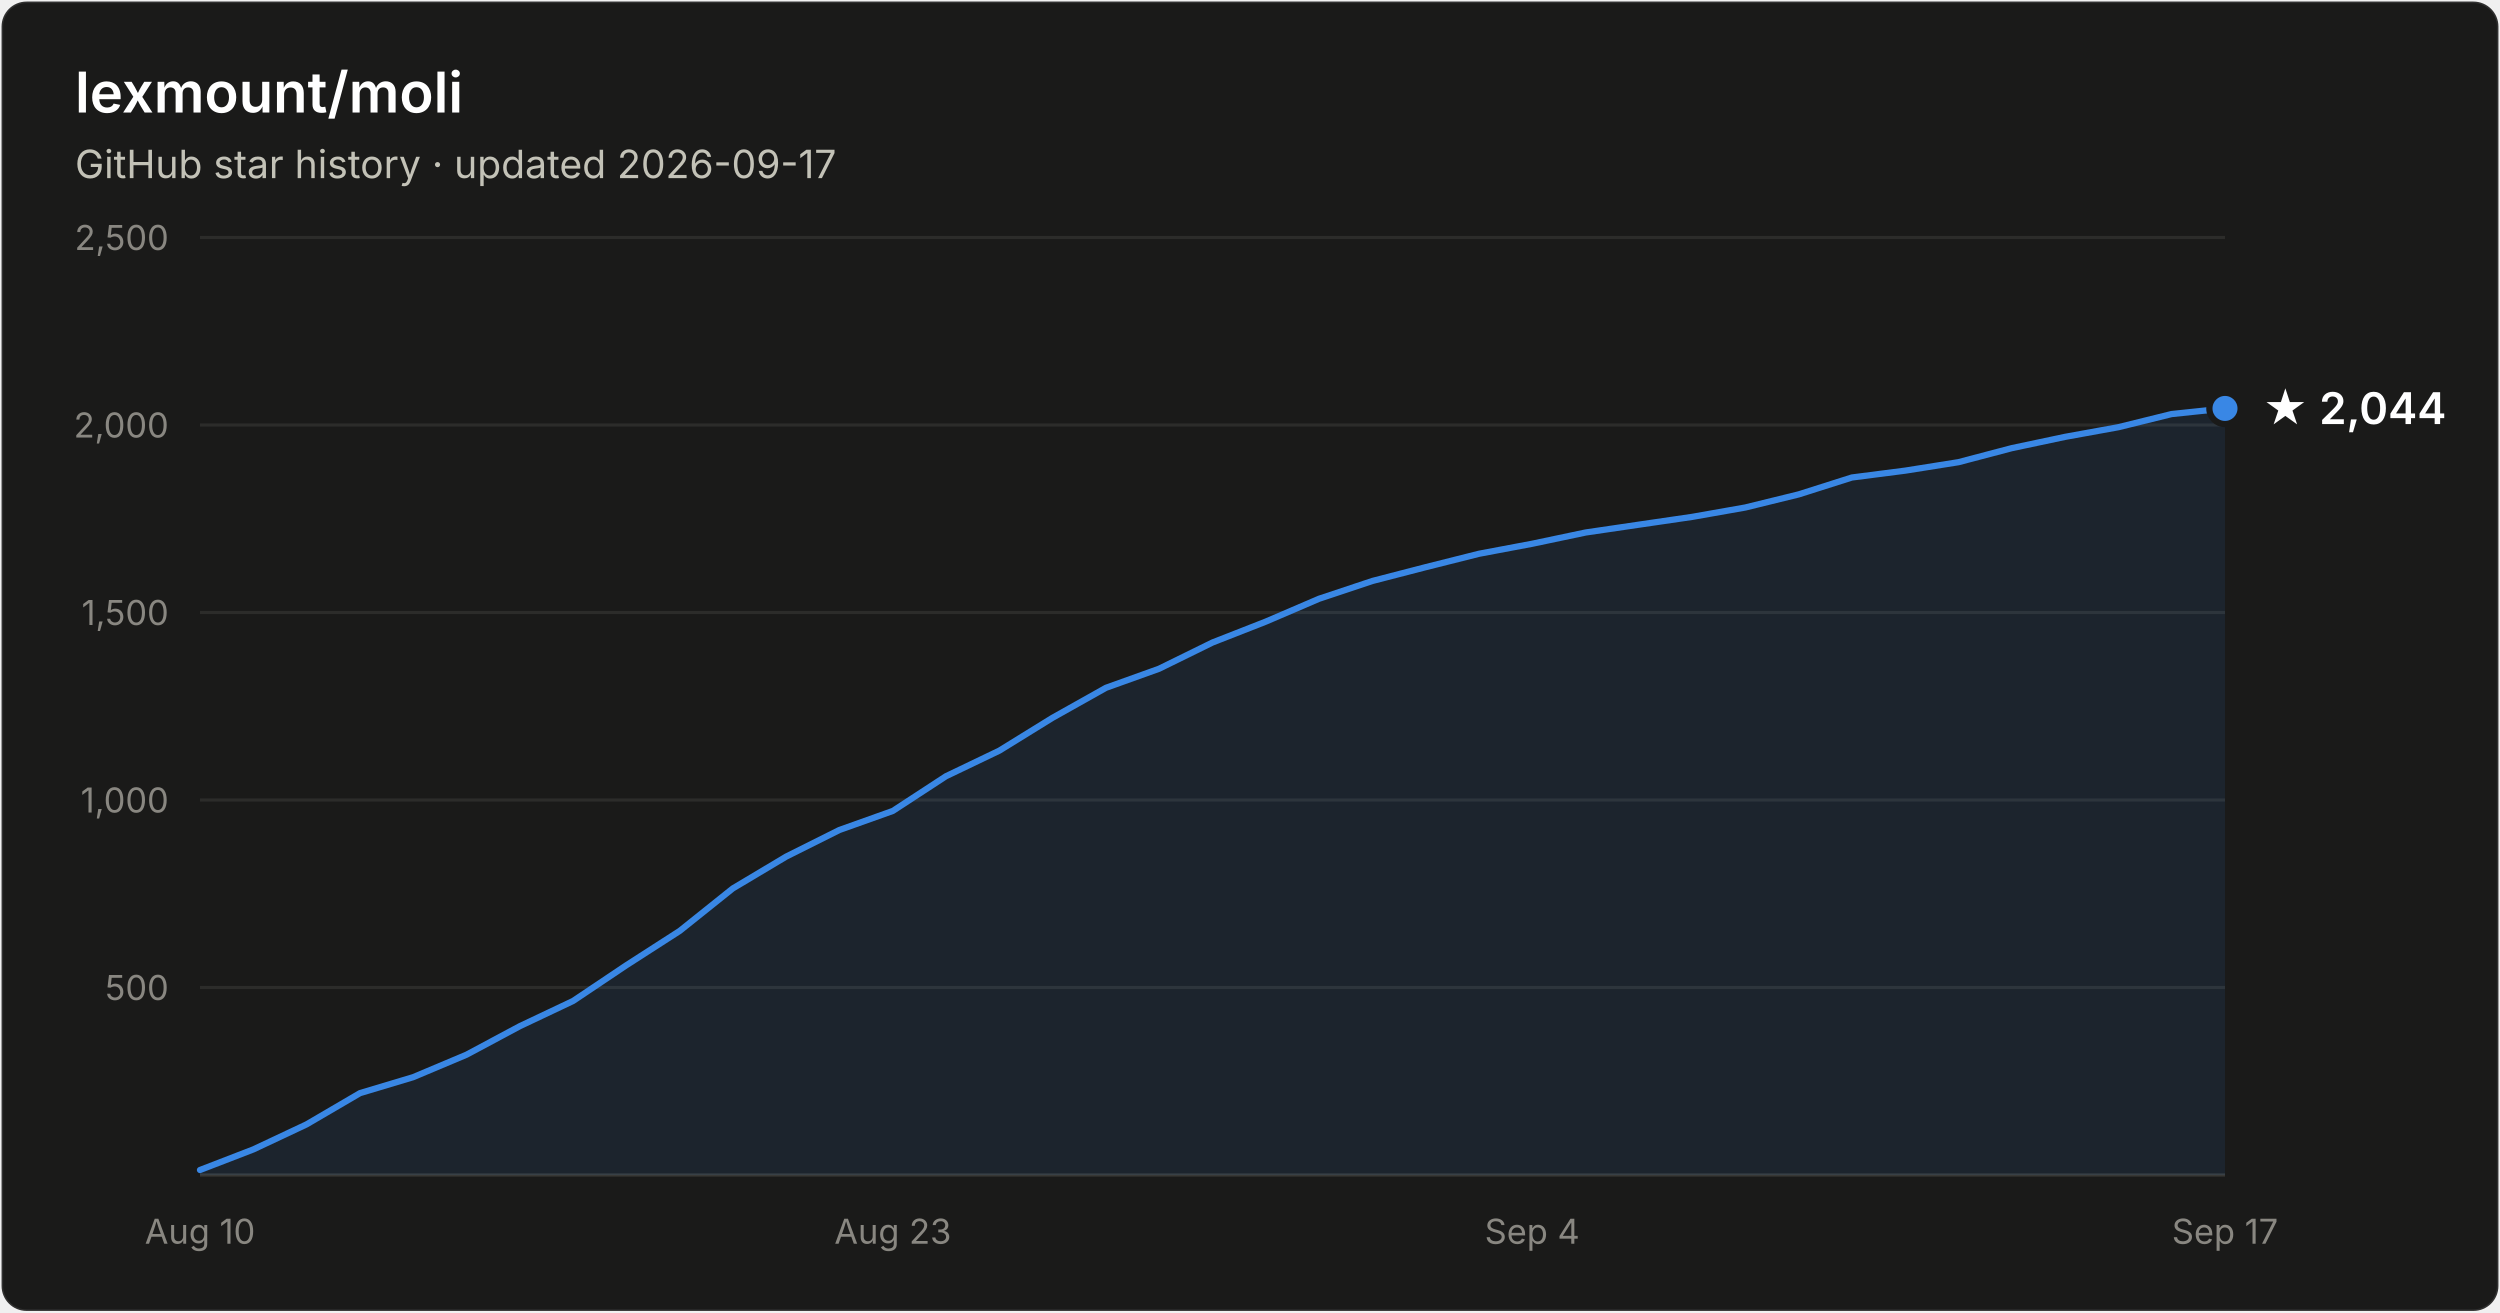
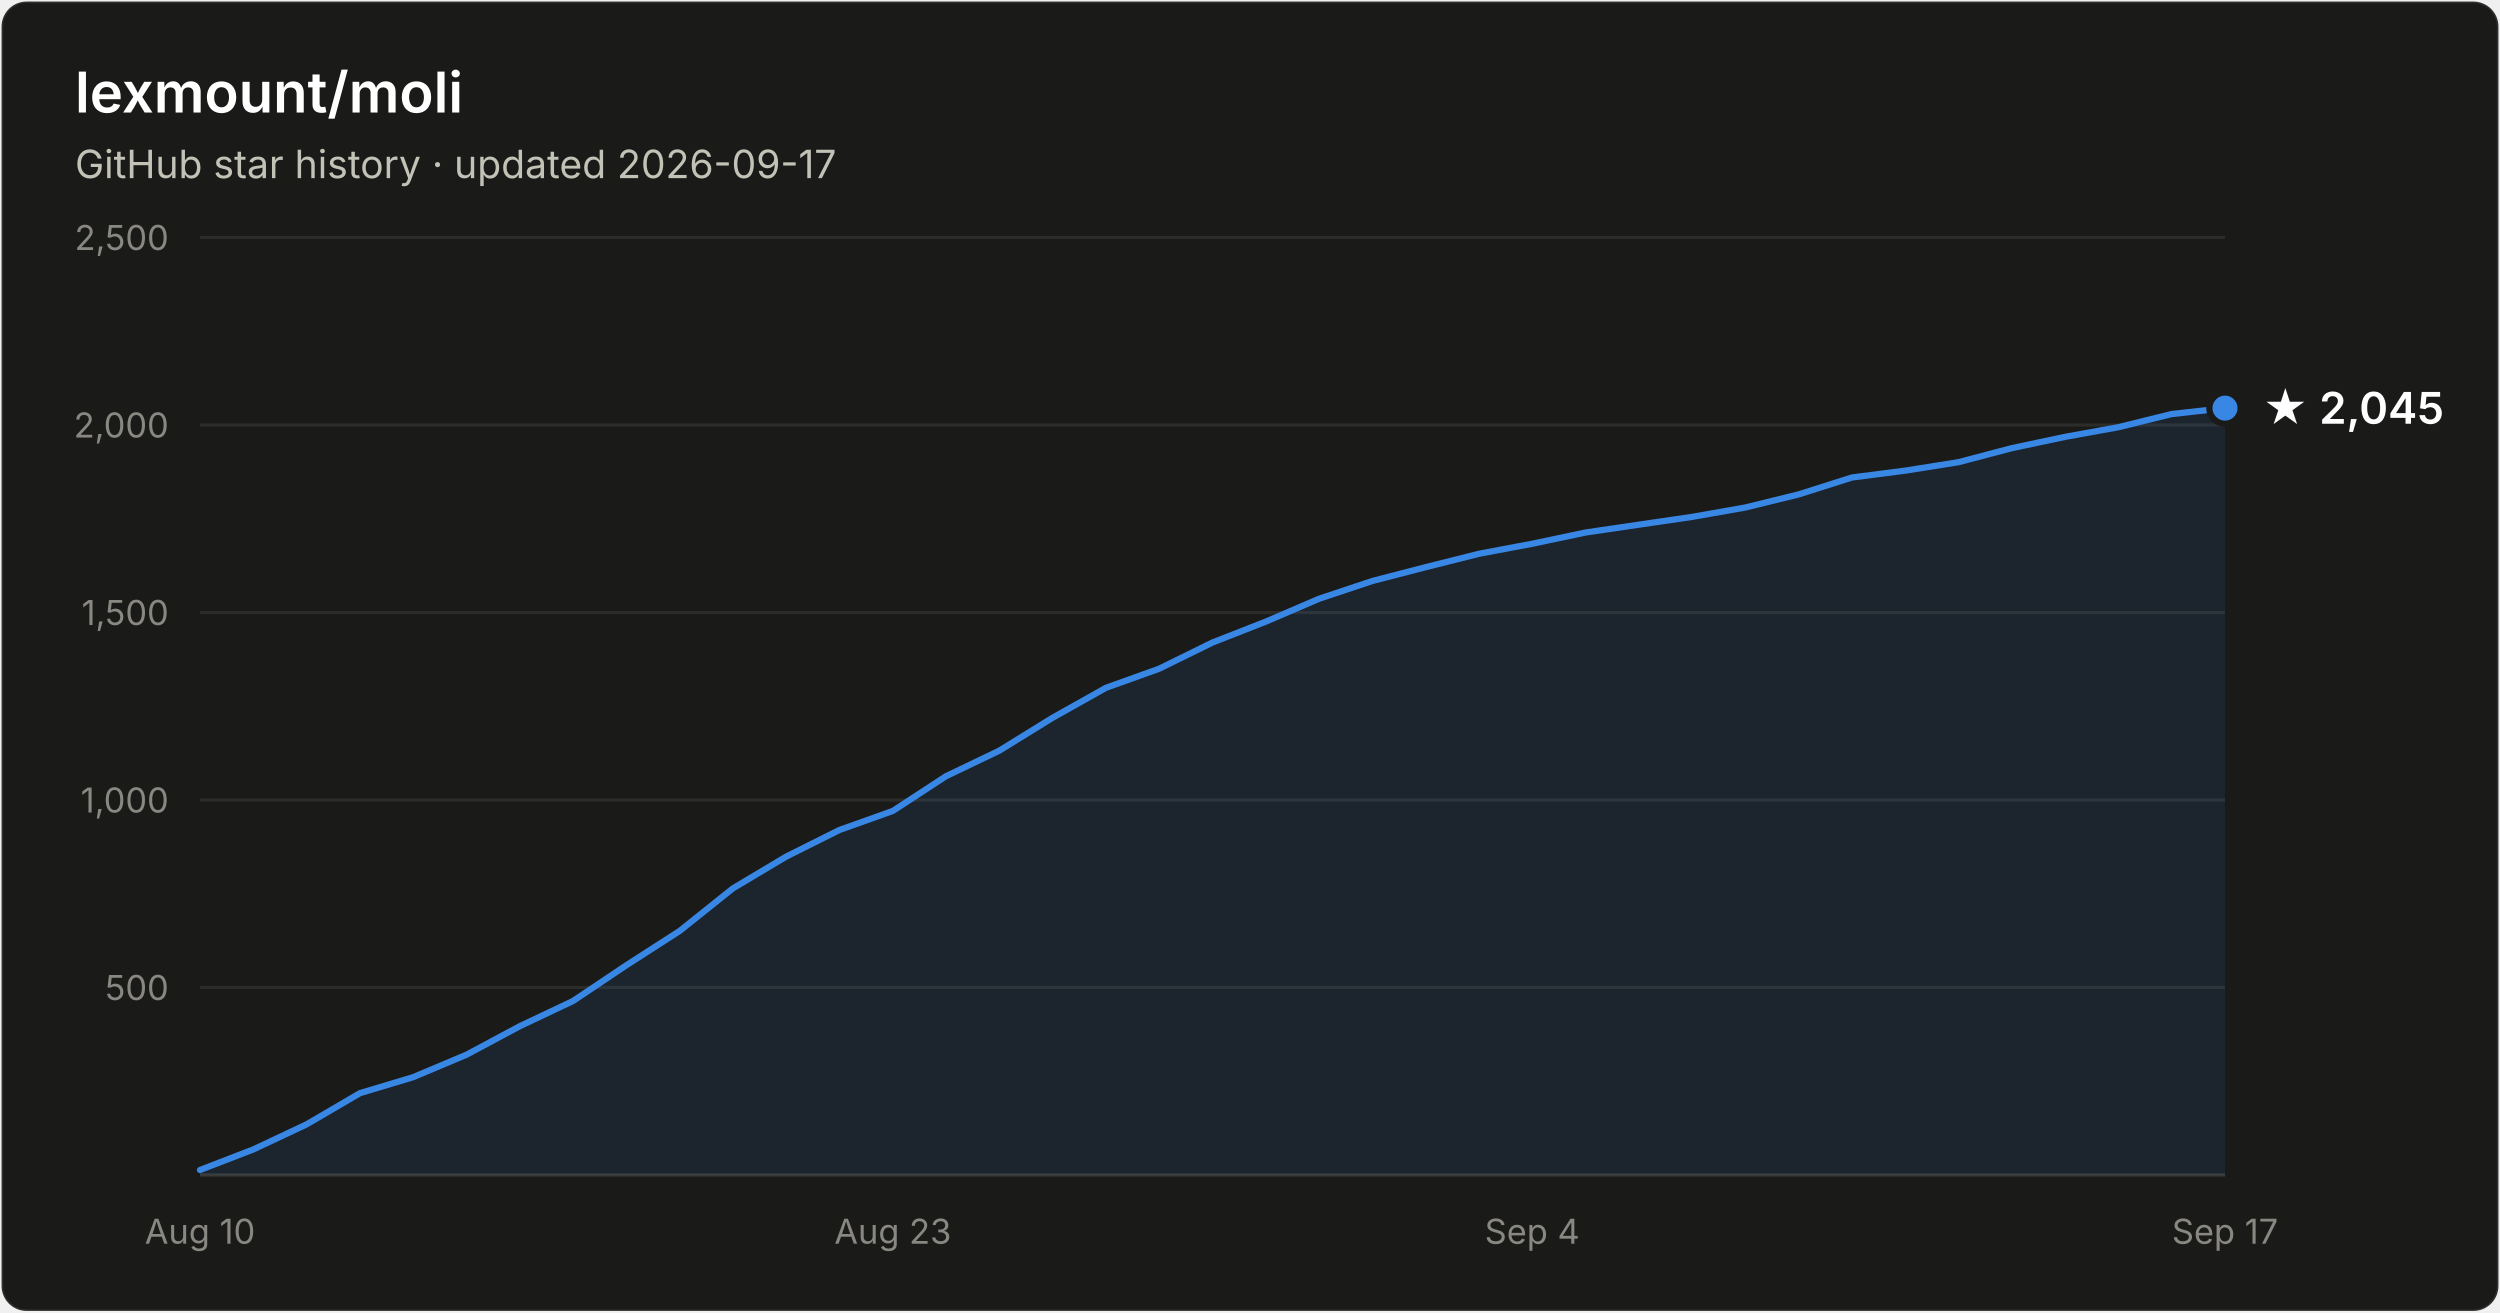
- <svg xmlns="http://www.w3.org/2000/svg" width="800" height="420" viewBox="0 0 800 420" font-family="system-ui, -apple-system, Segoe UI, sans-serif" role="img" aria-label="Star history of lexmount/moli: 2,044 stars as of 2026-09-17">
+ <svg xmlns="http://www.w3.org/2000/svg" width="800" height="420" viewBox="0 0 800 420" font-family="system-ui, -apple-system, Segoe UI, sans-serif" role="img" aria-label="Star history of lexmount/moli: 2,045 stars as of 2026-09-17">
  <rect x="0.5" y="0.5" width="799" height="419" rx="8" fill="#1a1a19" stroke="rgba(255,255,255,0.10)" />
  <text x="24" y="36" fill="#ffffff" font-size="18" font-weight="600">lexmount/moli</text>
  <text x="24" y="57" fill="#c3c2b7" font-size="12.5">GitHub star history · updated 2026-09-17</text>
  <line x1="64" y1="316.0" x2="712" y2="316.0" stroke="#2c2c2a" stroke-width="1" />
  <text x="54" y="320.0" text-anchor="end" fill="#898781" font-size="11" style="font-variant-numeric:tabular-nums">500</text>
  <line x1="64" y1="256.0" x2="712" y2="256.0" stroke="#2c2c2a" stroke-width="1" />
  <text x="54" y="260.0" text-anchor="end" fill="#898781" font-size="11" style="font-variant-numeric:tabular-nums">1,000</text>
  <line x1="64" y1="196.0" x2="712" y2="196.0" stroke="#2c2c2a" stroke-width="1" />
  <text x="54" y="200.0" text-anchor="end" fill="#898781" font-size="11" style="font-variant-numeric:tabular-nums">1,500</text>
  <line x1="64" y1="136.0" x2="712" y2="136.0" stroke="#2c2c2a" stroke-width="1" />
  <text x="54" y="140.0" text-anchor="end" fill="#898781" font-size="11" style="font-variant-numeric:tabular-nums">2,000</text>
  <line x1="64" y1="76.0" x2="712" y2="76.0" stroke="#2c2c2a" stroke-width="1" />
  <text x="54" y="80.0" text-anchor="end" fill="#898781" font-size="11" style="font-variant-numeric:tabular-nums">2,500</text>
  <line x1="64" y1="376" x2="712" y2="376" stroke="#383835" stroke-width="1" />
  <text x="64.0" y="398" text-anchor="middle" fill="#898781" font-size="11" style="font-variant-numeric:tabular-nums">Aug 10</text>
  <text x="285.7" y="398" text-anchor="middle" fill="#898781" font-size="11" style="font-variant-numeric:tabular-nums">Aug 23</text>
  <text x="490.3" y="398" text-anchor="middle" fill="#898781" font-size="11" style="font-variant-numeric:tabular-nums">Sep 4</text>
  <text x="712.0" y="398" text-anchor="middle" fill="#898781" font-size="11" style="font-variant-numeric:tabular-nums">Sep 17</text>
-   <path d="M64.0 374.4 L81.1 367.8 L98.1 359.8 L115.2 349.8 L132.2 344.7 L149.3 337.5 L166.3 328.4 L183.4 320.3 L200.4 308.9 L217.5 297.9 L234.5 284.3 L251.6 274.1 L268.6 265.6 L285.7 259.5 L302.7 248.4 L319.8 240.2 L336.8 229.7 L353.9 220.1 L370.9 214.0 L388.0 205.6 L405.1 198.9 L422.1 191.6 L439.2 185.9 L456.2 181.5 L473.3 177.2 L490.3 174.0 L507.4 170.4 L524.4 167.9 L541.5 165.4 L558.5 162.4 L575.6 158.2 L592.6 152.8 L609.7 150.6 L626.7 147.9 L643.8 143.4 L660.8 139.8 L677.9 136.7 L694.9 132.5 L712.0 130.7 L712.0 376 L64.0 376 Z" fill="#3987e5" fill-opacity="0.1" />
-   <path d="M64.0 374.4 L81.1 367.8 L98.1 359.8 L115.2 349.8 L132.2 344.7 L149.3 337.5 L166.3 328.4 L183.4 320.3 L200.4 308.9 L217.5 297.9 L234.5 284.3 L251.6 274.1 L268.6 265.6 L285.7 259.5 L302.7 248.4 L319.8 240.2 L336.8 229.7 L353.9 220.1 L370.9 214.0 L388.0 205.6 L405.1 198.9 L422.1 191.6 L439.2 185.9 L456.2 181.5 L473.3 177.2 L490.3 174.0 L507.4 170.4 L524.4 167.9 L541.5 165.4 L558.5 162.4 L575.6 158.2 L592.6 152.8 L609.7 150.6 L626.7 147.9 L643.8 143.4 L660.8 139.8 L677.9 136.7 L694.9 132.5 L712.0 130.7" fill="none" stroke="#3987e5" stroke-width="2" stroke-linejoin="round" stroke-linecap="round" />
-   <circle cx="712.0" cy="130.7" r="5" fill="#3987e5" stroke="#1a1a19" stroke-width="2" />
-   <text x="724.0" y="135.7" fill="#ffffff" font-size="14" font-weight="600">★ 2,044</text>
+   <path d="M64.0 374.4 L81.1 367.8 L98.1 359.8 L115.2 349.8 L132.2 344.7 L149.3 337.5 L166.3 328.4 L183.4 320.3 L200.4 308.9 L217.5 297.9 L234.5 284.3 L251.6 274.1 L268.6 265.6 L285.7 259.5 L302.7 248.4 L319.8 240.2 L336.8 229.7 L353.9 220.1 L370.9 214.0 L388.0 205.6 L405.1 198.9 L422.1 191.6 L439.2 185.9 L456.2 181.5 L473.3 177.2 L490.3 174.0 L507.4 170.4 L524.4 167.9 L541.5 165.4 L558.5 162.4 L575.6 158.2 L592.6 152.8 L609.7 150.6 L626.7 147.9 L643.8 143.4 L660.8 139.8 L677.9 136.7 L694.9 132.5 L712.0 130.6 L712.0 376 L64.0 376 Z" fill="#3987e5" fill-opacity="0.1" />
+   <path d="M64.0 374.4 L81.1 367.8 L98.1 359.8 L115.2 349.8 L132.2 344.7 L149.3 337.5 L166.3 328.4 L183.4 320.3 L200.4 308.9 L217.5 297.9 L234.5 284.3 L251.6 274.1 L268.6 265.6 L285.7 259.5 L302.7 248.4 L319.8 240.2 L336.8 229.7 L353.9 220.1 L370.9 214.0 L388.0 205.6 L405.1 198.9 L422.1 191.6 L439.2 185.9 L456.2 181.5 L473.3 177.2 L490.3 174.0 L507.4 170.4 L524.4 167.9 L541.5 165.4 L558.5 162.4 L575.6 158.2 L592.6 152.8 L609.7 150.6 L626.7 147.9 L643.8 143.4 L660.8 139.8 L677.9 136.7 L694.9 132.5 L712.0 130.6" fill="none" stroke="#3987e5" stroke-width="2" stroke-linejoin="round" stroke-linecap="round" />
+   <circle cx="712.0" cy="130.6" r="5" fill="#3987e5" stroke="#1a1a19" stroke-width="2" />
+   <text x="724.0" y="135.6" fill="#ffffff" font-size="14" font-weight="600">★ 2,045</text>
</svg>
